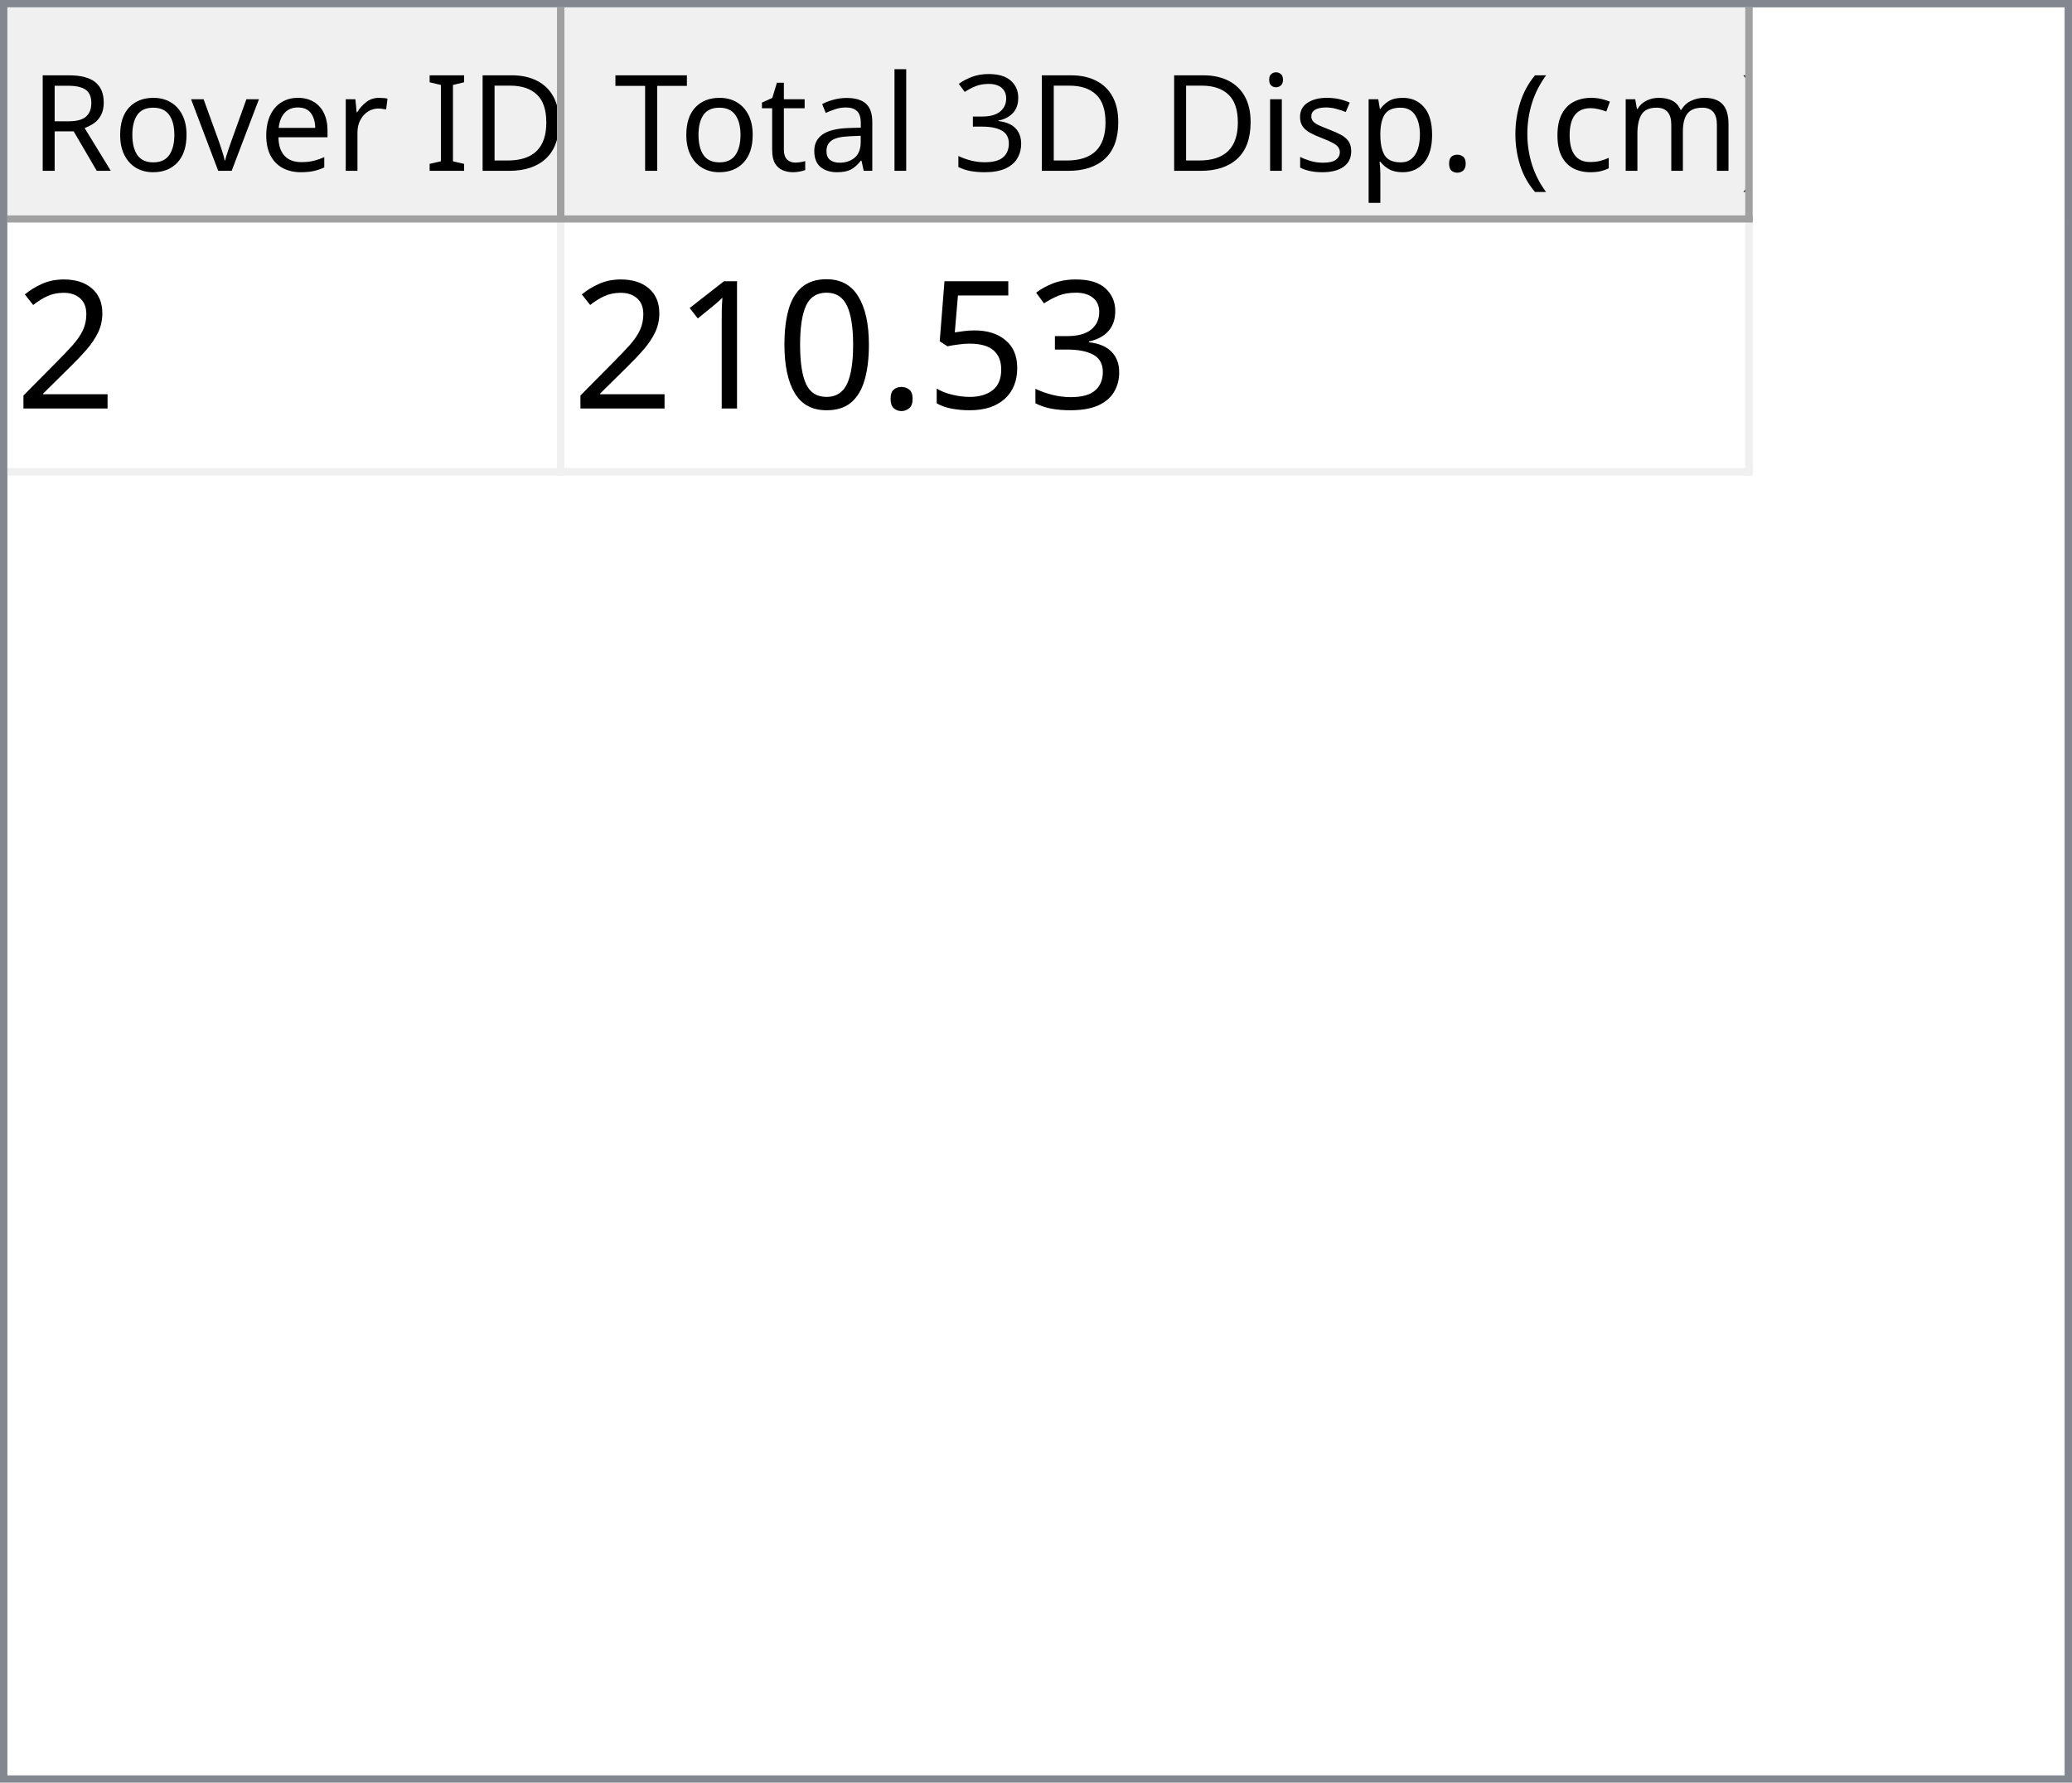
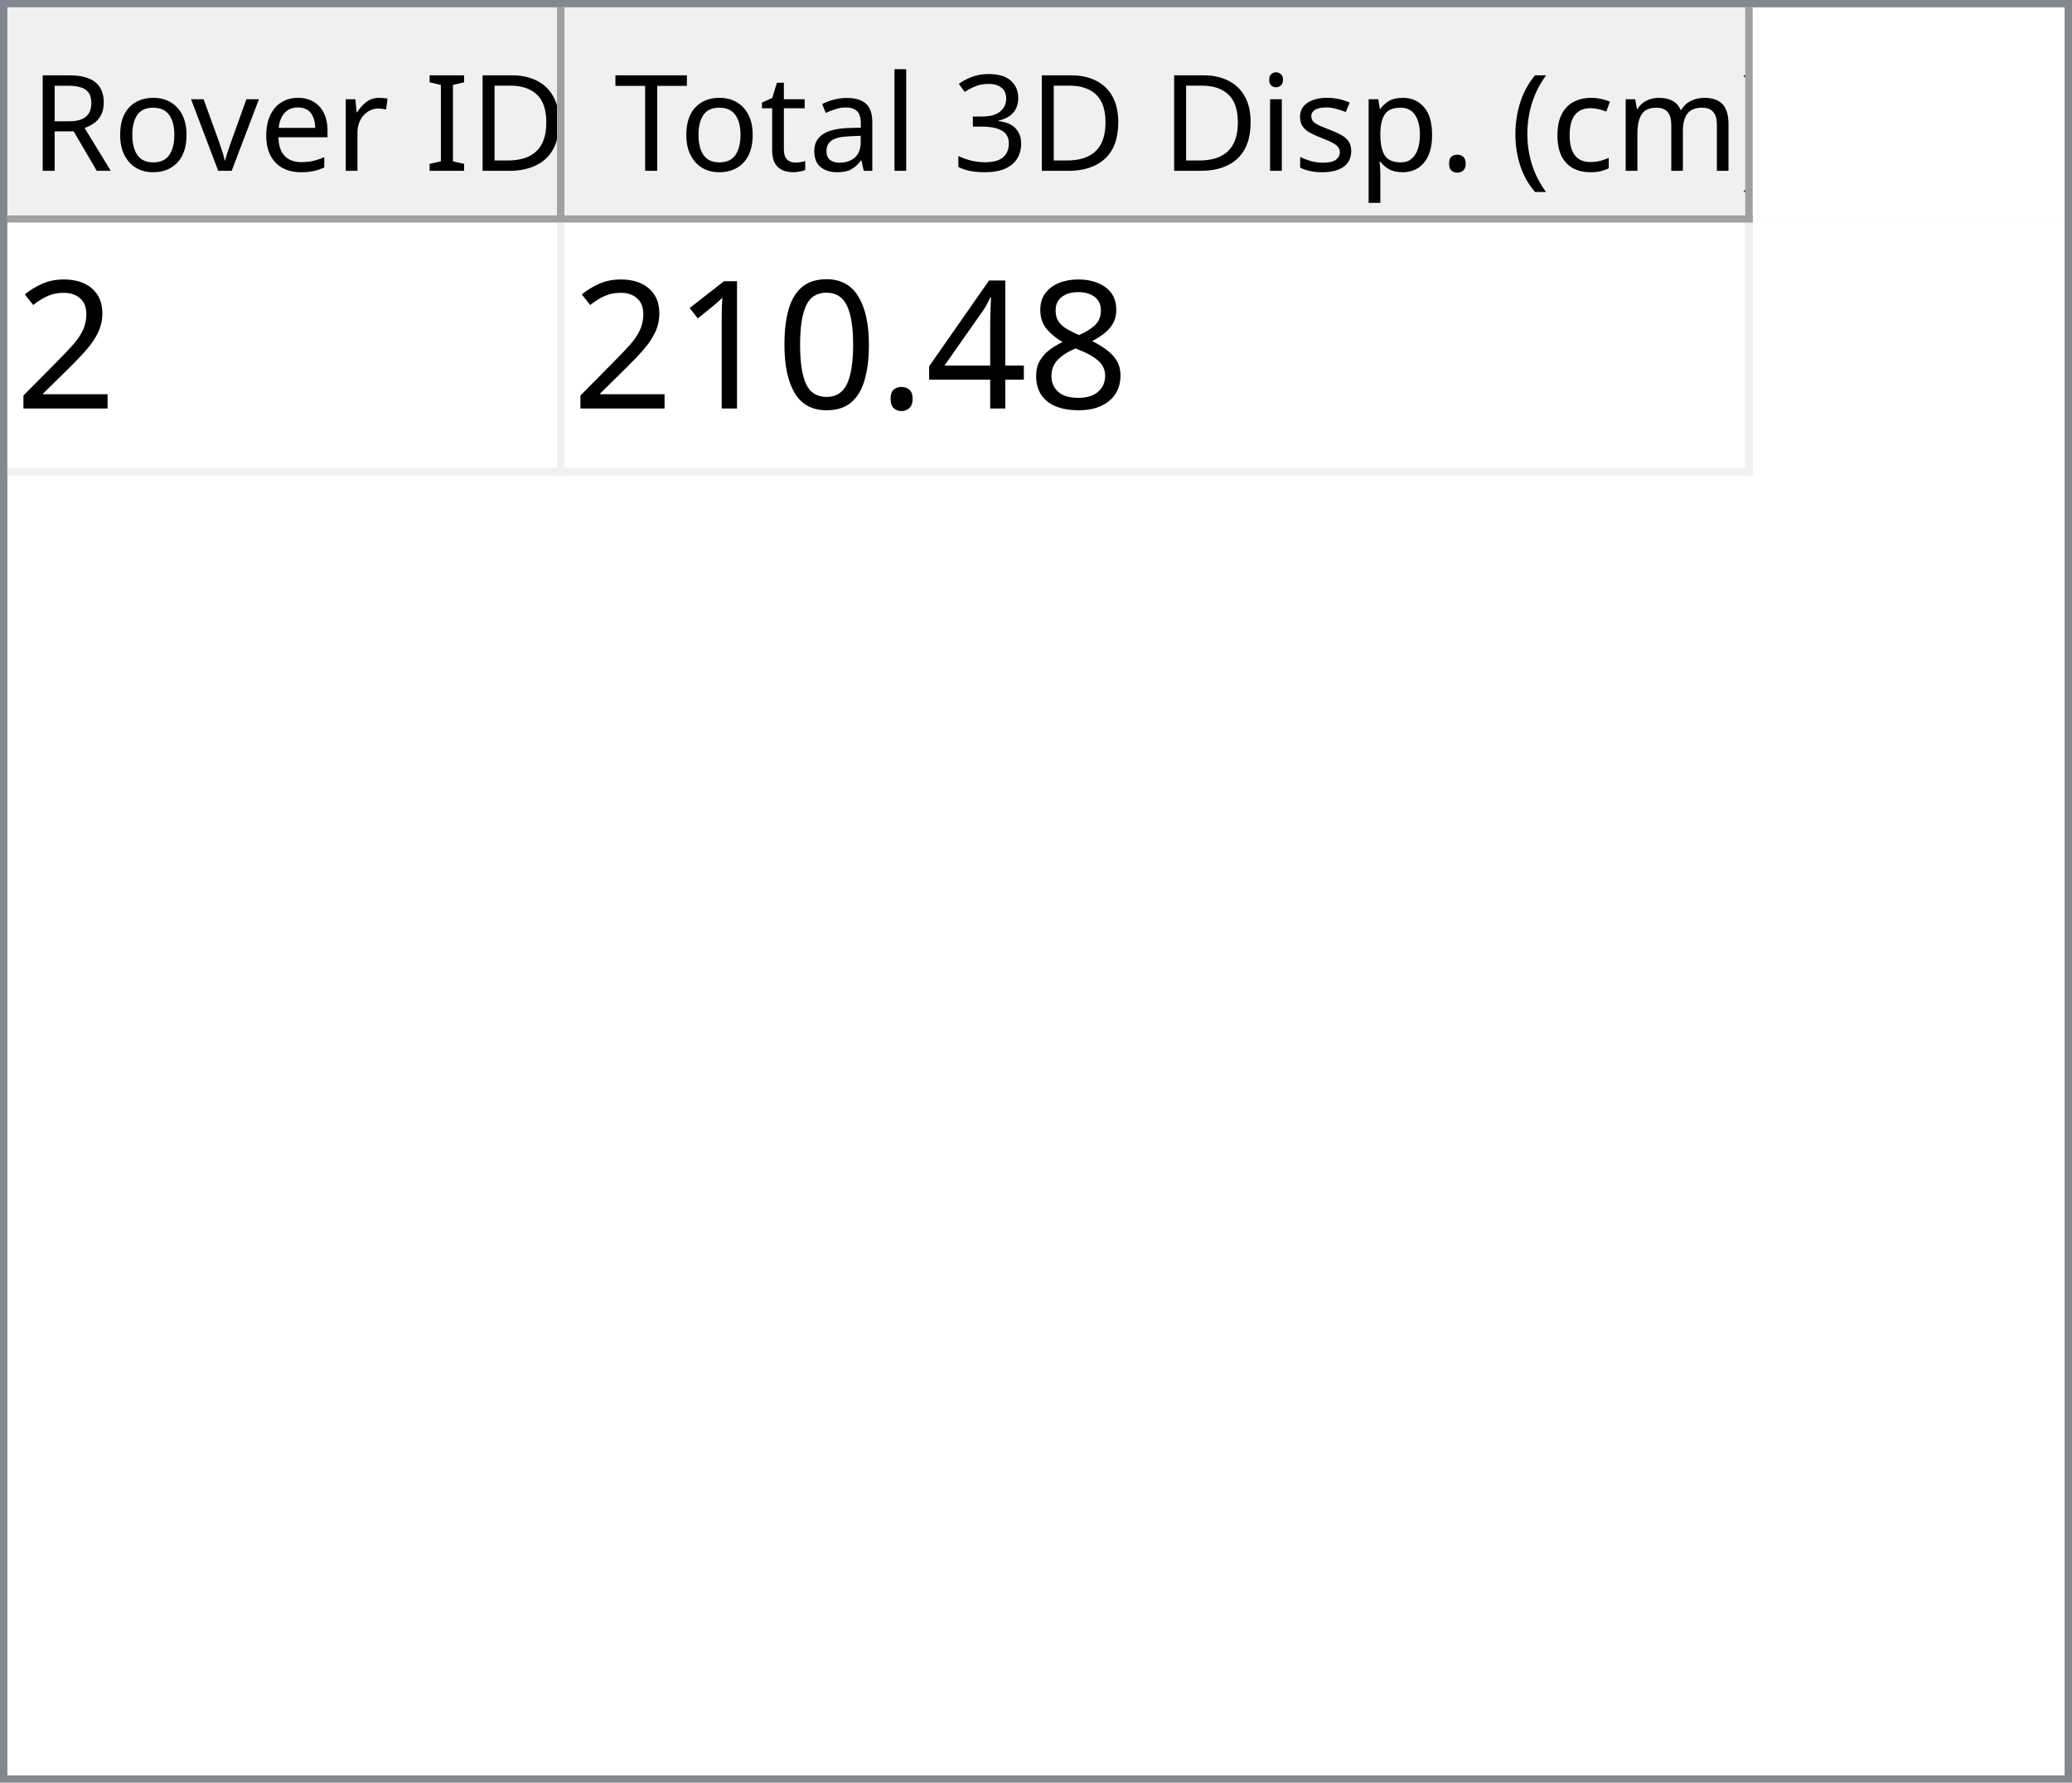
<svg xmlns="http://www.w3.org/2000/svg" style="fill-opacity:1; color-rendering:auto; color-interpolation:auto; text-rendering:auto; stroke:black; stroke-linecap:square; stroke-miterlimit:10; shape-rendering:auto; stroke-opacity:1; fill:black; stroke-dasharray:none; font-weight:normal; stroke-width:1; font-family:'Dialog'; font-style:normal; stroke-linejoin:miter; font-size:12px; stroke-dashoffset:0; image-rendering:auto;" width="279" height="240">
  <defs id="genericDefs" />
  <g>
    <defs id="defs1">
      <clipPath clipPathUnits="userSpaceOnUse" id="clipPath1">
        <path d="M0 0 L279 0 L279 240 L0 240 L0 0 Z" />
      </clipPath>
      <clipPath clipPathUnits="userSpaceOnUse" id="clipPath2">
        <path d="M0 0 L0 240 L279 240 L279 0 Z" />
      </clipPath>
      <clipPath clipPathUnits="userSpaceOnUse" id="clipPath3">
        <path d="M0 0 L0 29 L277 29 L277 0 Z" />
      </clipPath>
      <clipPath clipPathUnits="userSpaceOnUse" id="clipPath4">
        <path d="M0 0 L0 29 L75 29 L75 0 Z" />
      </clipPath>
      <clipPath clipPathUnits="userSpaceOnUse" id="clipPath5">
        <path d="M1 1 L1 28 L74 28 L74 1 Z" />
      </clipPath>
      <clipPath clipPathUnits="userSpaceOnUse" id="clipPath6">
        <path d="M0 0 L0 27 L73 27 L73 0 Z" />
      </clipPath>
      <clipPath clipPathUnits="userSpaceOnUse" id="clipPath7">
        <path d="M-0.5 -0.5 L-0.5 28.5 L74.5 28.5 L74.5 -0.5 Z" />
      </clipPath>
      <clipPath clipPathUnits="userSpaceOnUse" id="clipPath8">
        <path d="M0 0 L0 29 L160 29 L160 0 Z" />
      </clipPath>
      <clipPath clipPathUnits="userSpaceOnUse" id="clipPath9">
        <path d="M1 1 L1 28 L159 28 L159 1 Z" />
      </clipPath>
      <clipPath clipPathUnits="userSpaceOnUse" id="clipPath10">
        <path d="M0 0 L0 27 L158 27 L158 0 Z" />
      </clipPath>
      <clipPath clipPathUnits="userSpaceOnUse" id="clipPath11">
        <path d="M-0.5 -0.5 L-0.5 28.5 L159.5 28.5 L159.5 -0.5 Z" />
      </clipPath>
      <clipPath clipPathUnits="userSpaceOnUse" id="clipPath12">
        <path d="M0 0 L0 209 L277 209 L277 0 Z" />
      </clipPath>
      <clipPath clipPathUnits="userSpaceOnUse" id="clipPath13">
        <path d="M0 0 L0 34 L235 34 L235 0 Z" />
      </clipPath>
      <clipPath clipPathUnits="userSpaceOnUse" id="clipPath14">
        <path d="M-0.5 -0.5 L-0.5 33.5 L234.5 33.5 L234.5 -0.5 Z" />
      </clipPath>
      <clipPath clipPathUnits="userSpaceOnUse" id="clipPath15">
        <path d="M0 0 L0 33 L74 33 L74 0 Z" />
      </clipPath>
      <clipPath clipPathUnits="userSpaceOnUse" id="clipPath16">
        <path d="M0 0 L0 33 L159 33 L159 0 Z" />
      </clipPath>
      <font horiz-adv-x="64.551" id="font1">
        <font-face ascent="107.91" descent="25.098" units-per-em="100" style="font-style:normal; font-family:Segoe UI; font-weight:normal;" />
        <missing-glyph horiz-adv-x="64.551" d="M8.109 0 L8.109 68.266 L56.453 68.266 L56.453 0 L8.109 0 ZM15.328 7.234 L49.219 7.234 L49.219 61.031 L15.328 61.031 L15.328 7.234 Z" />
        <glyph unicode="D" horiz-adv-x="70.117" d="M9.188 0 L9.188 70.016 L28.516 70.016 Q65.531 70.016 65.531 35.891 Q65.531 19.672 55.25 9.836 Q44.969 0 27.734 0 L9.188 0 ZM17.391 62.594 L17.391 7.422 L27.828 7.422 Q41.609 7.422 49.273 14.797 Q56.938 22.172 56.938 35.688 Q56.938 62.594 28.328 62.594 L17.391 62.594 Z" />
        <glyph unicode="I" horiz-adv-x="26.611" d="M17.391 0 L9.188 0 L9.188 70.016 L17.391 70.016 L17.391 0 Z" />
        <glyph unicode=" " horiz-adv-x="27.393" d="" />
        <glyph unicode="r" horiz-adv-x="34.766" d="M34.188 41.891 Q32.078 43.5 28.125 43.5 Q23 43.5 19.555 38.672 Q16.109 33.844 16.109 25.484 L16.109 0 L8.109 0 L8.109 50 L16.109 50 L16.109 39.703 L16.312 39.703 Q18.016 44.969 21.531 47.922 Q25.047 50.875 29.391 50.875 Q32.516 50.875 34.188 50.203 L34.188 41.891 Z" />
        <glyph unicode="e" horiz-adv-x="52.295" d="M48.297 23 L12.984 23 Q13.188 14.656 17.484 10.109 Q21.781 5.562 29.297 5.562 Q37.75 5.562 44.828 11.141 L44.828 3.609 Q38.234 -1.172 27.391 -1.172 Q16.797 -1.172 10.742 5.641 Q4.688 12.453 4.688 24.812 Q4.688 36.469 11.305 43.82 Q17.922 51.172 27.734 51.172 Q37.547 51.172 42.922 44.828 Q48.297 38.484 48.297 27.203 L48.297 23 ZM40.094 29.781 Q40.047 36.719 36.75 40.578 Q33.453 44.438 27.594 44.438 Q21.922 44.438 17.969 40.383 Q14.016 36.328 13.094 29.781 L40.094 29.781 Z" />
        <glyph unicode="v" horiz-adv-x="47.9" d="M47.406 50 L27.484 0 L19.625 0 L0.688 50 L9.469 50 L22.172 13.672 Q23.578 9.672 23.922 6.688 L24.125 6.688 Q24.609 10.453 25.688 13.484 L38.969 50 L47.406 50 Z" />
        <glyph unicode="o" horiz-adv-x="58.594" d="M29 -1.172 Q17.922 -1.172 11.305 5.836 Q4.688 12.844 4.688 24.422 Q4.688 37.016 11.57 44.094 Q18.453 51.172 30.172 51.172 Q41.359 51.172 47.633 44.289 Q53.906 37.406 53.906 25.203 Q53.906 13.234 47.141 6.031 Q40.375 -1.172 29 -1.172 ZM29.594 44.438 Q21.875 44.438 17.383 39.188 Q12.891 33.938 12.891 24.703 Q12.891 15.828 17.43 10.695 Q21.969 5.562 29.594 5.562 Q37.359 5.562 41.531 10.594 Q45.703 15.625 45.703 24.906 Q45.703 34.281 41.531 39.359 Q37.359 44.438 29.594 44.438 Z" />
        <glyph unicode="R" horiz-adv-x="59.814" d="M59.375 0 L49.609 0 L37.891 19.625 Q36.281 22.359 34.766 24.289 Q33.25 26.219 31.664 27.438 Q30.078 28.656 28.25 29.219 Q26.422 29.781 24.125 29.781 L17.391 29.781 L17.391 0 L9.188 0 L9.188 70.016 L30.078 70.016 Q34.672 70.016 38.555 68.867 Q42.438 67.719 45.289 65.375 Q48.141 63.031 49.758 59.547 Q51.375 56.062 51.375 51.375 Q51.375 47.703 50.273 44.656 Q49.172 41.609 47.148 39.211 Q45.125 36.812 42.266 35.133 Q39.406 33.453 35.844 32.516 L35.844 32.328 Q37.594 31.547 38.891 30.547 Q40.188 29.547 41.359 28.18 Q42.531 26.812 43.68 25.078 Q44.828 23.344 46.234 21.047 L59.375 0 ZM17.391 62.594 L17.391 37.203 L28.516 37.203 Q31.594 37.203 34.203 38.133 Q36.812 39.062 38.719 40.797 Q40.625 42.531 41.703 45.047 Q42.781 47.562 42.781 50.688 Q42.781 56.297 39.141 59.445 Q35.5 62.594 28.609 62.594 L17.391 62.594 Z" />
        <glyph unicode=")" horiz-adv-x="30.176" d="M8.297 -15.922 L1.172 -15.922 Q16.406 2.344 16.406 26.812 Q16.406 51.469 1.078 70.016 L8.297 70.016 Q23.531 52.156 23.531 26.703 Q23.531 1.375 8.297 -15.922 Z" />
        <glyph unicode="m" horiz-adv-x="86.133" d="M79.109 0 L71.094 0 L71.094 28.719 Q71.094 37.016 68.531 40.727 Q65.969 44.438 59.906 44.438 Q54.781 44.438 51.195 39.75 Q47.609 35.062 47.609 28.516 L47.609 0 L39.594 0 L39.594 29.688 Q39.594 44.438 28.219 44.438 Q22.953 44.438 19.531 40.016 Q16.109 35.594 16.109 28.516 L16.109 0 L8.109 0 L8.109 50 L16.109 50 L16.109 42.094 L16.312 42.094 Q21.625 51.172 31.844 51.172 Q36.969 51.172 40.773 48.312 Q44.578 45.453 46 40.828 Q51.562 51.172 62.594 51.172 Q79.109 51.172 79.109 30.812 L79.109 0 Z" />
        <glyph unicode="c" horiz-adv-x="46.191" d="M42.188 2.297 Q36.422 -1.172 28.516 -1.172 Q17.828 -1.172 11.258 5.789 Q4.688 12.75 4.688 23.828 Q4.688 36.188 11.766 43.68 Q18.844 51.172 30.672 51.172 Q37.25 51.172 42.281 48.734 L42.281 40.531 Q36.719 44.438 30.375 44.438 Q22.703 44.438 17.797 38.945 Q12.891 33.453 12.891 24.516 Q12.891 15.719 17.508 10.641 Q22.125 5.562 29.891 5.562 Q36.422 5.562 42.188 9.906 L42.188 2.297 Z" />
        <glyph unicode="(" horiz-adv-x="30.176" d="M29.109 -15.922 L21.969 -15.922 Q6.844 1.375 6.844 26.703 Q6.844 52.156 21.969 70.016 L29.203 70.016 Q13.875 51.469 13.875 26.812 Q13.875 2.344 29.109 -15.922 Z" />
        <glyph unicode="." horiz-adv-x="21.68" d="M10.891 -1.078 Q8.641 -1.078 7.055 0.539 Q5.469 2.156 5.469 4.391 Q5.469 6.641 7.055 8.273 Q8.641 9.906 10.891 9.906 Q13.188 9.906 14.797 8.273 Q16.406 6.641 16.406 4.391 Q16.406 2.156 14.797 0.539 Q13.188 -1.078 10.891 -1.078 Z" />
        <glyph unicode="p" horiz-adv-x="58.789" d="M16.312 7.234 L16.109 7.234 L16.109 -23 L8.109 -23 L8.109 50 L16.109 50 L16.109 41.219 L16.312 41.219 Q22.219 51.172 33.594 51.172 Q43.266 51.172 48.688 44.461 Q54.109 37.75 54.109 26.469 Q54.109 13.922 48 6.375 Q41.891 -1.172 31.297 -1.172 Q21.578 -1.172 16.312 7.234 ZM16.109 27.391 L16.109 20.406 Q16.109 14.203 20.141 9.883 Q24.172 5.562 30.375 5.562 Q37.641 5.562 41.773 11.133 Q45.906 16.703 45.906 26.609 Q45.906 34.969 42.047 39.703 Q38.188 44.438 31.594 44.438 Q24.609 44.438 20.359 39.578 Q16.109 34.719 16.109 27.391 Z" />
        <glyph unicode="s" horiz-adv-x="42.432" d="M5.078 1.812 L5.078 10.406 Q11.625 5.562 19.484 5.562 Q30.031 5.562 30.031 12.594 Q30.031 14.594 29.125 15.992 Q28.219 17.391 26.68 18.461 Q25.141 19.531 23.07 20.383 Q21 21.234 18.609 22.172 Q15.281 23.484 12.766 24.828 Q10.25 26.172 8.57 27.859 Q6.891 29.547 6.031 31.695 Q5.172 33.844 5.172 36.719 Q5.172 40.234 6.789 42.945 Q8.406 45.656 11.086 47.484 Q13.766 49.312 17.211 50.242 Q20.656 51.172 24.312 51.172 Q30.812 51.172 35.938 48.922 L35.938 40.828 Q30.422 44.438 23.25 44.438 Q21 44.438 19.195 43.922 Q17.391 43.406 16.094 42.477 Q14.797 41.547 14.086 40.258 Q13.375 38.969 13.375 37.406 Q13.375 35.453 14.086 34.133 Q14.797 32.812 16.164 31.789 Q17.531 30.766 19.484 29.938 Q21.438 29.109 23.922 28.125 Q27.25 26.859 29.883 25.516 Q32.516 24.172 34.375 22.484 Q36.234 20.797 37.234 18.602 Q38.234 16.406 38.234 13.375 Q38.234 9.672 36.602 6.938 Q34.969 4.203 32.234 2.398 Q29.5 0.594 25.93 -0.289 Q22.359 -1.172 18.453 -1.172 Q10.75 -1.172 5.078 1.812 Z" />
        <glyph unicode="i" horiz-adv-x="24.219" d="M12.203 62.703 Q10.062 62.703 8.547 64.164 Q7.031 65.625 7.031 67.875 Q7.031 70.125 8.547 71.609 Q10.062 73.094 12.203 73.094 Q14.406 73.094 15.945 71.609 Q17.484 70.125 17.484 67.875 Q17.484 65.719 15.945 64.211 Q14.406 62.703 12.203 62.703 ZM16.109 0 L8.109 0 L8.109 50 L16.109 50 L16.109 0 Z" />
        <glyph unicode="3" horiz-adv-x="53.906" d="M46.531 19.828 Q46.531 15.094 44.75 11.211 Q42.969 7.328 39.719 4.57 Q36.469 1.812 31.93 0.297 Q27.391 -1.219 21.922 -1.219 Q11.922 -1.219 6 2.594 L6 11.188 Q13.094 5.609 22.219 5.609 Q25.875 5.609 28.828 6.539 Q31.781 7.469 33.906 9.227 Q36.031 10.984 37.18 13.477 Q38.328 15.969 38.328 19.094 Q38.328 32.812 18.797 32.812 L12.984 32.812 L12.984 39.594 L18.5 39.594 Q35.797 39.594 35.797 52.484 Q35.797 64.406 22.609 64.406 Q15.188 64.406 8.688 59.422 L8.688 67.188 Q15.375 71.188 24.609 71.188 Q29 71.188 32.57 69.969 Q36.141 68.75 38.68 66.555 Q41.219 64.359 42.609 61.281 Q44 58.203 44 54.5 Q44 40.672 30.031 36.719 L30.031 36.531 Q33.594 36.141 36.625 34.797 Q39.656 33.453 41.852 31.305 Q44.047 29.156 45.289 26.25 Q46.531 23.344 46.531 19.828 Z" />
        <glyph unicode="l" horiz-adv-x="24.219" d="M16.109 0 L8.109 0 L8.109 74.031 L16.109 74.031 L16.109 0 Z" />
        <glyph unicode="a" horiz-adv-x="50.879" d="M43.891 0 L35.891 0 L35.891 7.812 L35.688 7.812 Q30.469 -1.172 20.312 -1.172 Q12.844 -1.172 8.617 2.781 Q4.391 6.734 4.391 13.281 Q4.391 27.297 20.906 29.594 L35.891 31.688 Q35.891 44.438 25.594 44.438 Q16.547 44.438 9.281 38.281 L9.281 46.484 Q16.656 51.172 26.266 51.172 Q43.891 51.172 43.891 32.516 L43.891 0 ZM35.891 25.297 L23.828 23.641 Q18.266 22.859 15.43 20.875 Q12.594 18.891 12.594 13.875 Q12.594 10.203 15.211 7.883 Q17.828 5.562 22.172 5.562 Q28.125 5.562 32.008 9.742 Q35.891 13.922 35.891 20.312 L35.891 25.297 Z" />
        <glyph unicode="t" horiz-adv-x="33.887" d="M31.297 0.484 Q28.469 -1.078 23.828 -1.078 Q10.688 -1.078 10.688 13.578 L10.688 43.172 L2.094 43.172 L2.094 50 L10.688 50 L10.688 62.203 L18.703 64.797 L18.703 50 L31.297 50 L31.297 43.172 L18.703 43.172 L18.703 14.984 Q18.703 9.969 20.414 7.82 Q22.125 5.672 26.078 5.672 Q29.109 5.672 31.297 7.328 L31.297 0.484 Z" />
        <glyph unicode="T" horiz-adv-x="52.393" d="M50.594 62.594 L30.375 62.594 L30.375 0 L22.172 0 L22.172 62.594 L2 62.594 L2 70.016 L50.594 70.016 L50.594 62.594 Z" />
      </font>
      <font horiz-adv-x="75.0" id="font2">
        <font-face ascent="100.537" descent="21.973" units-per-em="100" style="font-style:normal; font-family:sans-serif; font-weight:normal;" />
        <missing-glyph horiz-adv-x="75.0" d="M12.5 0 L12.5 62.5 L62.5 62.5 L62.5 0 L12.5 0 ZM14.062 1.562 L60.938 1.562 L60.938 60.938 L14.062 60.938 L14.062 1.562 Z" />
        <glyph unicode="2" horiz-adv-x="55.615" d="M50.344 8.453 L50.344 0 L3.031 0 Q2.938 3.172 4.047 6.109 Q5.859 10.938 9.836 15.625 Q13.812 20.312 21.344 26.469 Q33.016 36.031 37.117 41.625 Q41.219 47.219 41.219 52.203 Q41.219 57.422 37.477 61.008 Q33.734 64.594 27.734 64.594 Q21.391 64.594 17.578 60.789 Q13.766 56.984 13.719 50.25 L4.688 51.172 Q5.609 61.281 11.664 66.578 Q17.719 71.875 27.938 71.875 Q38.234 71.875 44.242 66.164 Q50.25 60.453 50.25 52 Q50.25 47.703 48.492 43.555 Q46.734 39.406 42.656 34.812 Q38.578 30.219 29.109 22.219 Q21.188 15.578 18.945 13.211 Q16.703 10.844 15.234 8.453 L50.344 8.453 Z" />
-         <glyph unicode="3" horiz-adv-x="55.615" d="M4.203 18.891 L12.984 20.062 Q14.5 12.594 18.141 9.297 Q21.781 6 27 6 Q33.203 6 37.477 10.297 Q41.75 14.594 41.75 20.953 Q41.75 27 37.797 30.93 Q33.844 34.859 27.734 34.859 Q25.25 34.859 21.531 33.891 L22.516 41.609 Q23.391 41.5 23.922 41.5 Q29.547 41.5 34.039 44.43 Q38.531 47.359 38.531 53.469 Q38.531 58.297 35.258 61.477 Q31.984 64.656 26.812 64.656 Q21.688 64.656 18.266 61.43 Q14.844 58.203 13.875 51.766 L5.078 53.328 Q6.688 62.156 12.398 67.016 Q18.109 71.875 26.609 71.875 Q32.469 71.875 37.398 69.359 Q42.328 66.844 44.945 62.5 Q47.562 58.156 47.562 53.266 Q47.562 48.641 45.07 44.828 Q42.578 41.016 37.703 38.766 Q44.047 37.312 47.562 32.695 Q51.078 28.078 51.078 21.141 Q51.078 11.766 44.242 5.25 Q37.406 -1.266 26.953 -1.266 Q17.531 -1.266 11.305 4.352 Q5.078 9.969 4.203 18.891 Z" />
-         <glyph unicode="5" horiz-adv-x="55.615" d="M4.156 18.75 L13.375 19.531 Q14.406 12.797 18.141 9.398 Q21.875 6 27.156 6 Q33.5 6 37.891 10.789 Q42.281 15.578 42.281 23.484 Q42.281 31 38.062 35.352 Q33.844 39.703 27 39.703 Q22.75 39.703 19.336 37.773 Q15.922 35.844 13.969 32.766 L5.719 33.844 L12.641 70.609 L48.25 70.609 L48.25 62.203 L19.672 62.203 L15.828 42.969 Q22.266 47.469 29.344 47.469 Q38.719 47.469 45.164 40.969 Q51.609 34.469 51.609 24.266 Q51.609 14.547 45.953 7.469 Q39.062 -1.219 27.156 -1.219 Q17.391 -1.219 11.211 4.25 Q5.031 9.719 4.156 18.75 Z" />
+         <glyph unicode="8" horiz-adv-x="55.615" d="M17.672 38.812 Q12.203 40.828 9.57 44.539 Q6.938 48.25 6.938 53.422 Q6.938 61.234 12.555 66.555 Q18.172 71.875 27.484 71.875 Q36.859 71.875 42.578 66.43 Q48.297 60.984 48.297 53.172 Q48.297 48.188 45.68 44.508 Q43.062 40.828 37.75 38.812 Q44.344 36.672 47.781 31.883 Q51.219 27.094 51.219 20.453 Q51.219 11.281 44.727 5.031 Q38.234 -1.219 27.641 -1.219 Q17.047 -1.219 10.547 5.055 Q4.047 11.328 4.047 20.703 Q4.047 27.688 7.594 32.398 Q11.141 37.109 17.672 38.812 ZM15.922 53.719 Q15.922 48.641 19.195 45.414 Q22.469 42.188 27.688 42.188 Q32.766 42.188 36.016 45.383 Q39.266 48.578 39.266 53.219 Q39.266 58.062 35.914 61.359 Q32.562 64.656 27.594 64.656 Q22.562 64.656 19.242 61.43 Q15.922 58.203 15.922 53.719 ZM13.094 20.656 Q13.094 16.891 14.875 13.375 Q16.656 9.859 20.172 7.93 Q23.688 6 27.734 6 Q34.031 6 38.133 10.055 Q42.234 14.109 42.234 20.359 Q42.234 26.703 38.016 30.859 Q33.797 35.016 27.438 35.016 Q21.234 35.016 17.164 30.914 Q13.094 26.812 13.094 20.656 Z" />
+         <glyph unicode="4" horiz-adv-x="55.615" d="M32.328 0 L32.328 17.141 L1.266 17.141 L1.266 25.203 L33.938 71.578 L41.109 71.578 L41.109 25.203 L50.781 25.203 L50.781 17.141 L41.109 17.141 L41.109 0 L32.328 0 ZM32.328 25.203 L32.328 57.469 L9.906 25.203 L32.328 25.203 Z" />
        <glyph unicode="." horiz-adv-x="27.783" d="M9.078 0 L9.078 10.016 L19.094 10.016 L19.094 0 L9.078 0 Z" />
        <glyph unicode="0" horiz-adv-x="55.615" d="M4.156 35.297 Q4.156 48 6.766 55.742 Q9.375 63.484 14.523 67.68 Q19.672 71.875 27.484 71.875 Q33.25 71.875 37.594 69.555 Q41.938 67.234 44.773 62.867 Q47.609 58.5 49.219 52.227 Q50.828 45.953 50.828 35.297 Q50.828 22.703 48.242 14.969 Q45.656 7.234 40.508 3.008 Q35.359 -1.219 27.484 -1.219 Q17.141 -1.219 11.234 6.203 Q4.156 15.141 4.156 35.297 ZM13.188 35.297 Q13.188 17.672 17.312 11.836 Q21.438 6 27.484 6 Q33.547 6 37.672 11.859 Q41.797 17.719 41.797 35.297 Q41.797 52.984 37.672 58.789 Q33.547 64.594 27.391 64.594 Q21.344 64.594 17.719 59.469 Q13.188 52.938 13.188 35.297 Z" />
        <glyph unicode="1" horiz-adv-x="55.615" d="M37.25 0 L28.469 0 L28.469 56 Q25.297 52.984 20.141 49.953 Q14.984 46.922 10.891 45.406 L10.891 53.906 Q18.266 57.375 23.781 62.305 Q29.297 67.234 31.594 71.875 L37.25 71.875 L37.25 0 Z" />
      </font>
    </defs>
    <g style="fill:white; stroke:white;">
      <rect x="0" y="0" width="279" style="clip-path:url(#clipPath1); stroke:none;" height="240" />
    </g>
    <g style="fill:white; text-rendering:optimizeSpeed; color-rendering:optimizeSpeed; image-rendering:optimizeSpeed; shape-rendering:crispEdges; stroke:white; color-interpolation:sRGB;">
      <rect x="0" width="279" height="240" y="0" style="stroke:none;" />
      <path style="stroke:none;" d="M0 240 L279 240 L279 0 L0 0 Z" />
    </g>
    <g style="fill:rgb(240,240,240); font-size:18px; font-family:'Segoe UI'; stroke:rgb(240,240,240);">
      <rect x="0" y="0" width="279" style="clip-path:url(#clipPath2); stroke:none;" height="240" />
    </g>
    <g style="fill:rgb(130,135,144); font-size:18px; font-family:'Segoe UI'; stroke:rgb(130,135,144);">
      <path d="M0 0 L279 0 L279 240 L0 240 L0 0 ZM1 1 L278 1 L278 239 L1 239 L1 1 Z" style="fill-rule:evenodd; clip-path:url(#clipPath2); stroke:none;" />
    </g>
    <g style="fill:white; font-size:18px; font-family:'Segoe UI'; stroke:white;" transform="translate(1,1)">
      <rect x="0" y="0" width="277" style="clip-path:url(#clipPath3); stroke:none;" height="29" />
    </g>
    <g style="fill:rgb(240,240,240); font-size:18px; font-family:'Segoe UI'; stroke:rgb(240,240,240);" transform="translate(1,1)">
      <rect x="0" y="0" width="75" style="clip-path:url(#clipPath4); stroke:none;" height="29" />
    </g>
    <g style="font-family:'Segoe UI'; font-size:18px;" transform="translate(2,2)">
      <text x="2" xml:space="preserve" y="21" style="clip-path:url(#clipPath6); stroke:none;">Rover ID</text>
    </g>
    <g transform="translate(1.5,1.5)" style="fill:rgb(160,160,160); font-size:18px; font-family:'Segoe UI'; stroke:rgb(160,160,160); stroke-linejoin:bevel;">
      <line x1="74" x2="74" y1="0" style="fill:none; clip-path:url(#clipPath7);" y2="28" />
    </g>
    <g transform="matrix(1,0,0,1,1,1) translate(0.5,0.5)" style="fill:rgb(160,160,160); font-size:18px; font-family:'Segoe UI'; stroke:rgb(160,160,160); stroke-linejoin:bevel;">
      <line x1="0" x2="74" y1="28" style="fill:none; clip-path:url(#clipPath7);" y2="28" />
    </g>
    <g style="fill:rgb(240,240,240); font-size:18px; font-family:'Segoe UI'; stroke:rgb(240,240,240);" transform="translate(76,1)">
      <rect x="0" y="0" width="160" style="clip-path:url(#clipPath8); stroke:none;" height="29" />
    </g>
    <g style="font-family:'Segoe UI'; font-size:18px;" transform="translate(77,2)">
      <text x="1" xml:space="preserve" y="21" style="clip-path:url(#clipPath10); stroke:none;"> Total 3D Disp. (cm)</text>
    </g>
    <g transform="translate(76.5,1.5)" style="fill:rgb(160,160,160); font-size:18px; font-family:'Segoe UI'; stroke:rgb(160,160,160); stroke-linejoin:bevel;">
      <line x1="159" x2="159" y1="0" style="fill:none; clip-path:url(#clipPath11);" y2="28" />
    </g>
    <g transform="matrix(1,0,0,1,76,1) translate(0.5,0.5)" style="fill:rgb(160,160,160); font-size:18px; font-family:'Segoe UI'; stroke:rgb(160,160,160); stroke-linejoin:bevel;">
      <line x1="0" x2="159" y1="28" style="fill:none; clip-path:url(#clipPath11);" y2="28" />
    </g>
    <g style="fill:white; font-size:18px; font-family:'Segoe UI'; stroke:white;" transform="translate(1,30)">
      <rect x="0" y="0" width="277" style="clip-path:url(#clipPath12); stroke:none;" height="209" />
    </g>
    <g style="fill:rgb(240,240,240); font-size:24px; font-family:sans-serif; stroke:rgb(240,240,240);" transform="translate(1,30)">
      <rect x="0" y="0" width="235" style="clip-path:url(#clipPath13); stroke:none;" height="34" />
      <line transform="translate(0.5,0.5)" x1="0" x2="234" y1="33" style="clip-path:url(#clipPath14); fill:none; stroke-linejoin:bevel;" y2="33" />
    </g>
    <g transform="matrix(1,0,0,1,1,30) translate(0.5,0.5)" style="fill:rgb(240,240,240); font-size:24px; font-family:sans-serif; stroke:rgb(240,240,240); stroke-linejoin:bevel;">
      <line x1="74" x2="74" y1="0" style="fill:none; clip-path:url(#clipPath14);" y2="33" />
    </g>
    <g transform="matrix(1,0,0,1,1,30) translate(0.5,0.5)" style="fill:rgb(240,240,240); font-size:24px; font-family:sans-serif; stroke:rgb(240,240,240); stroke-linejoin:bevel;">
      <line x1="234" x2="234" y1="0" style="fill:none; clip-path:url(#clipPath14);" y2="33" />
    </g>
    <g style="fill:white; font-size:24px; font-family:sans-serif; stroke:white;" transform="matrix(1,0,0,1,1,30)">
      <rect x="0" y="0" width="74" style="clip-path:url(#clipPath15); stroke:none;" height="33" />
      <text x="1" y="25" style="fill:black; clip-path:url(#clipPath15); stroke:none;" xml:space="preserve">2</text>
    </g>
    <g style="fill:white; font-size:24px; font-family:sans-serif; stroke:white;" transform="matrix(1,0,0,1,1,30) translate(75,0)">
      <rect x="0" y="0" width="159" style="clip-path:url(#clipPath16); stroke:none;" height="33" />
-       <text x="1" y="25" style="fill:black; clip-path:url(#clipPath16); stroke:none;" xml:space="preserve">210.53</text>
+       <text x="1" y="25" style="fill:black; clip-path:url(#clipPath16); stroke:none;" xml:space="preserve">210.48</text>
    </g>
  </g>
</svg>
